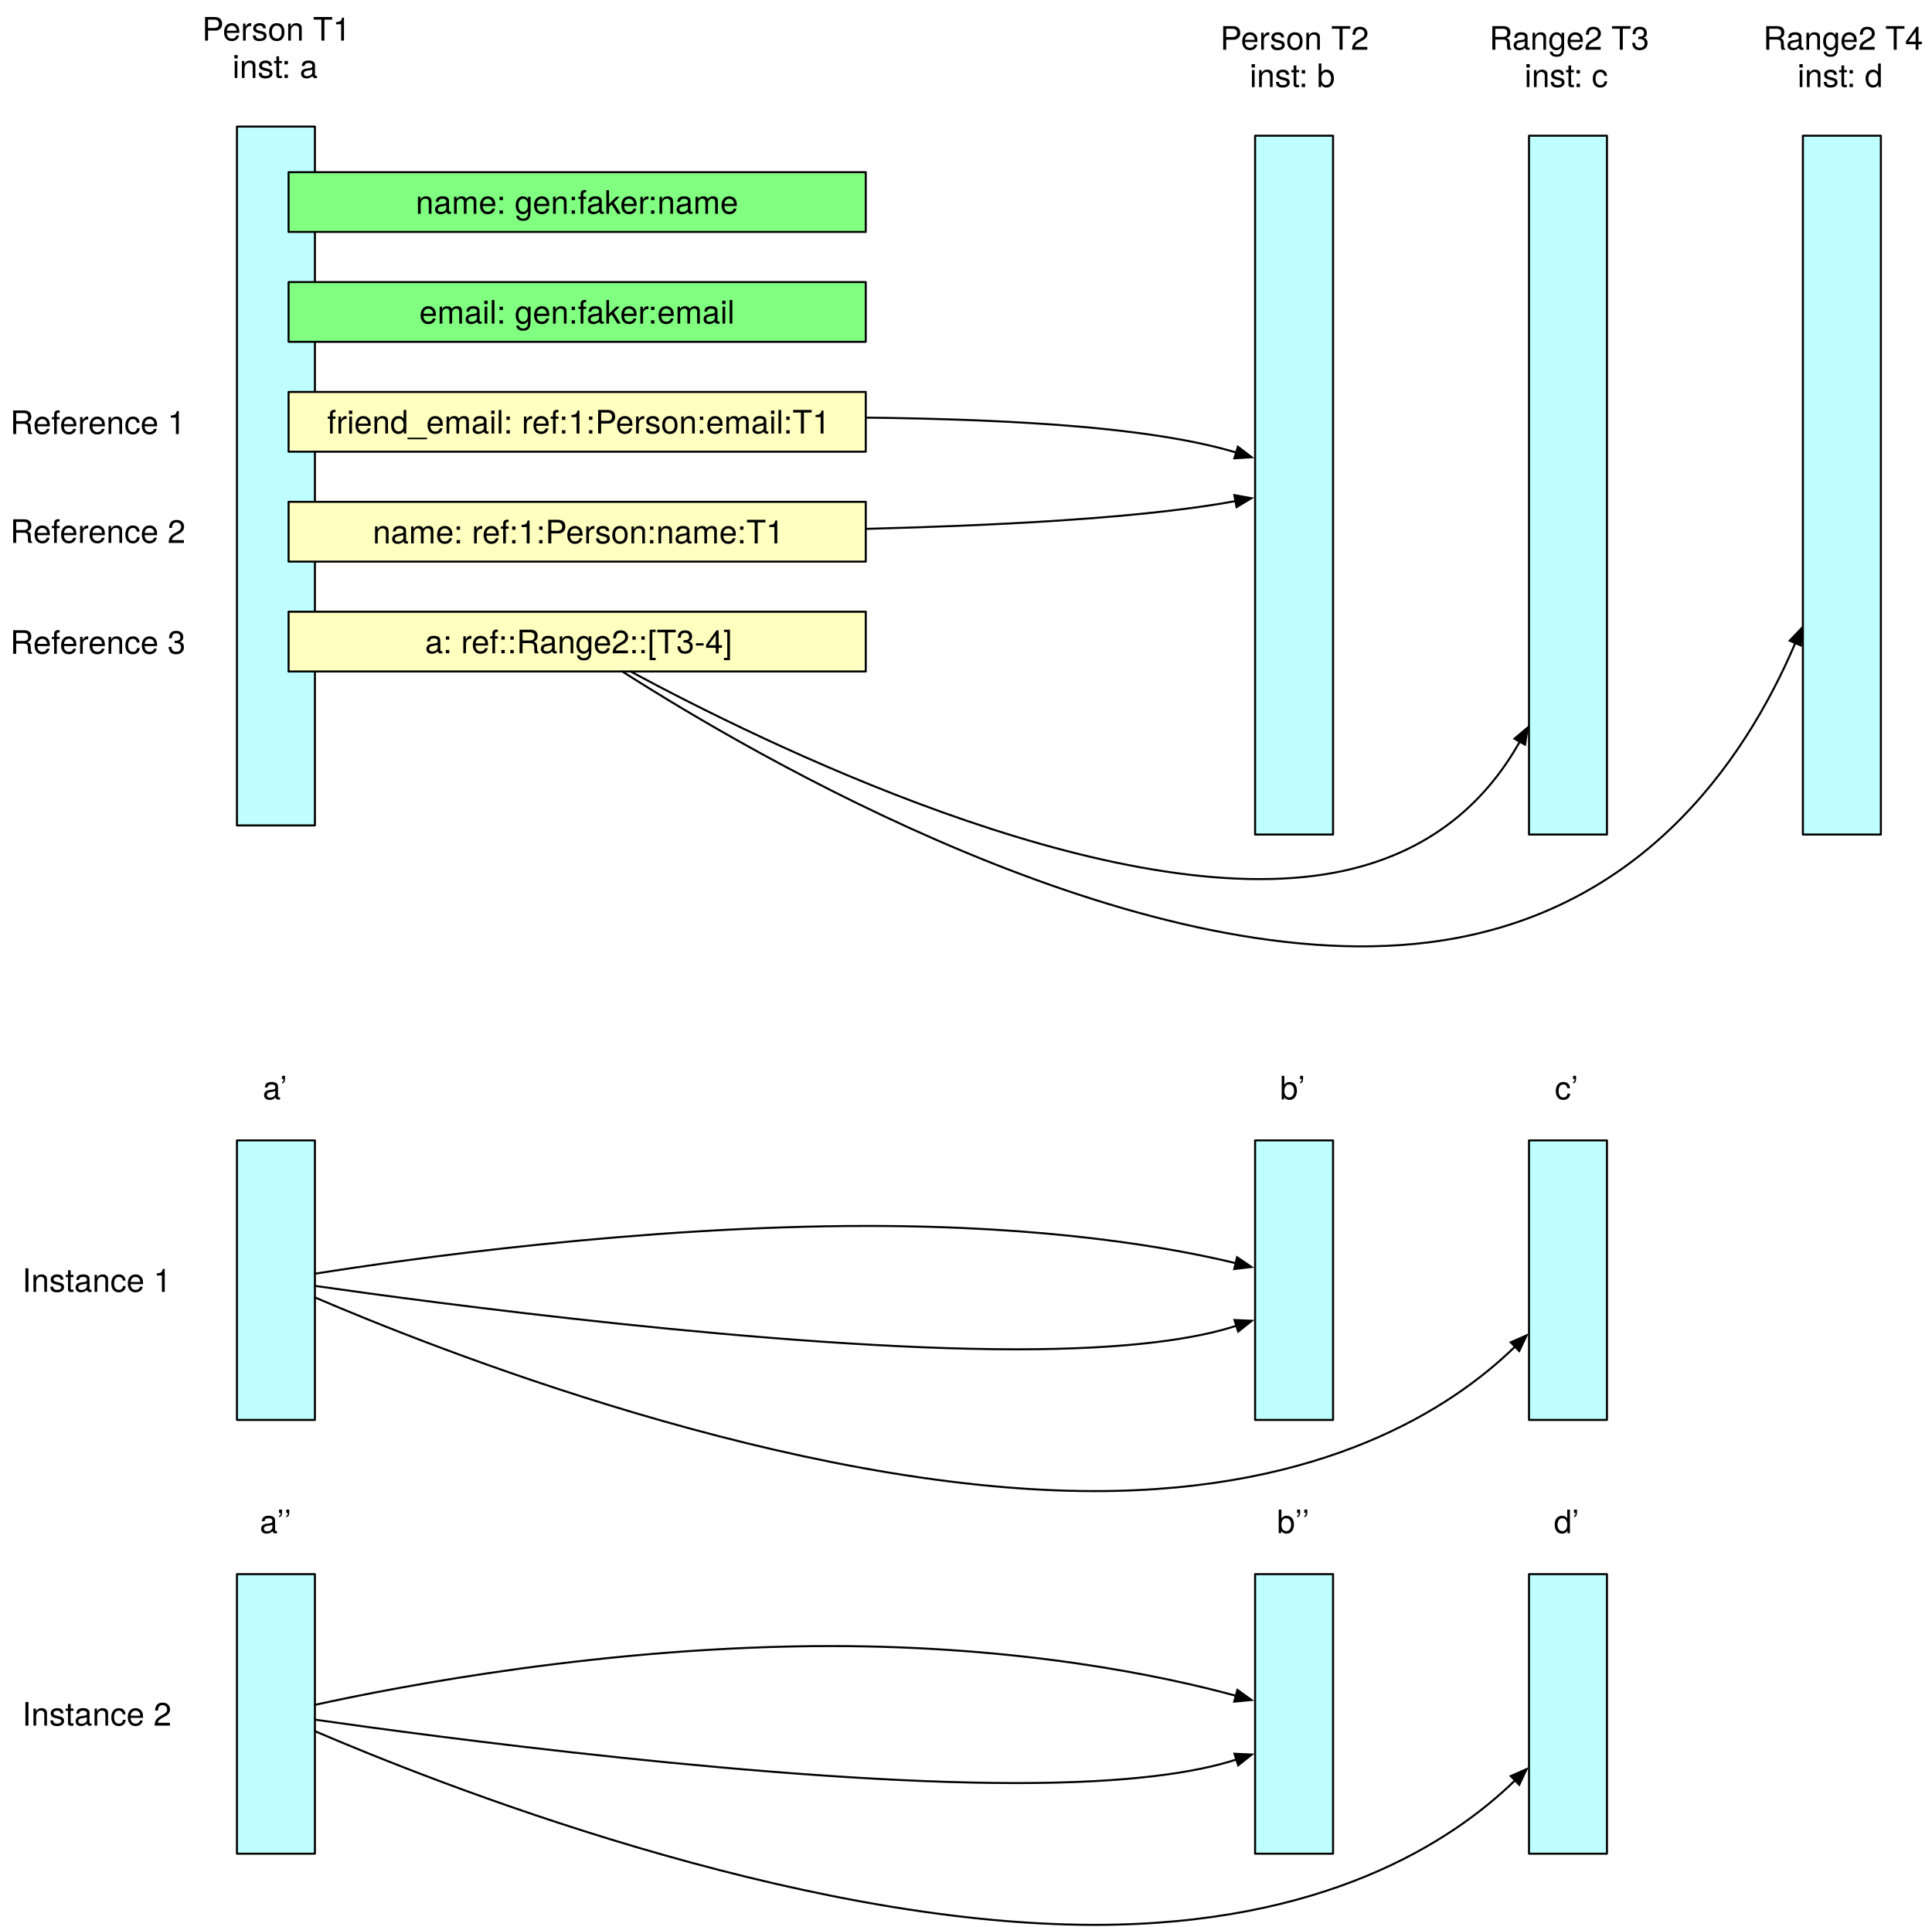
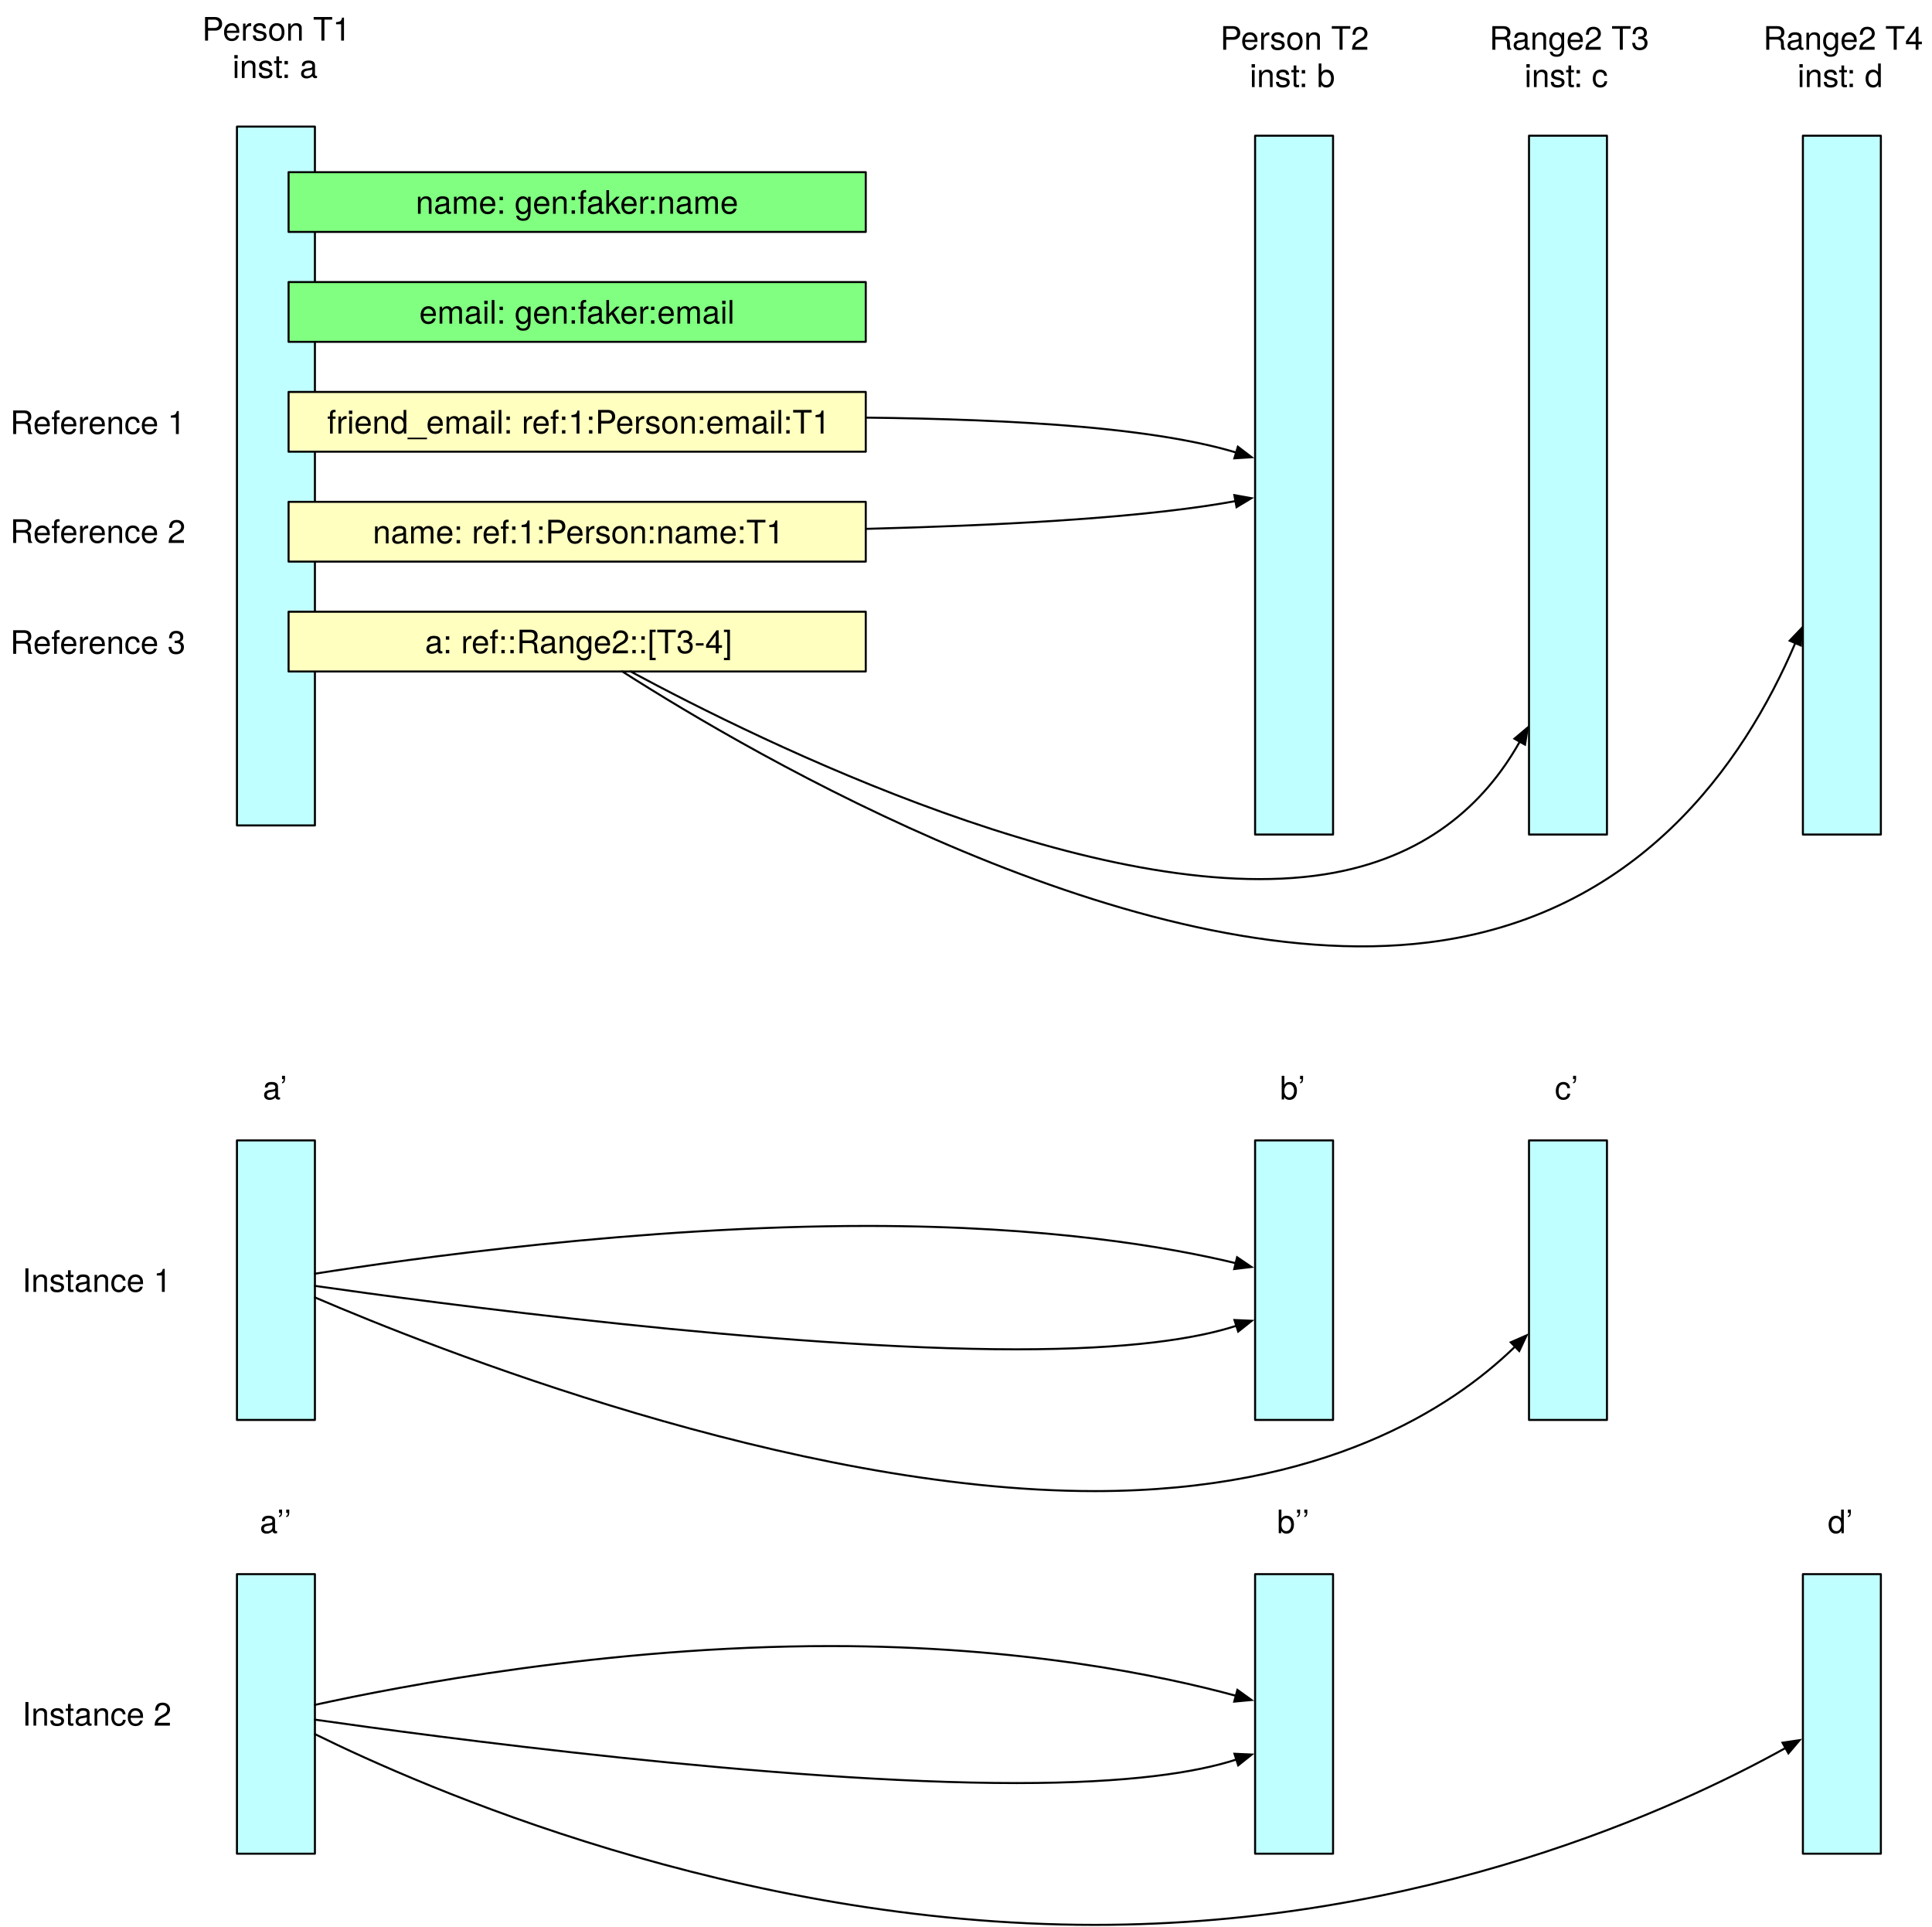
<svg xmlns="http://www.w3.org/2000/svg" version="1.1" viewBox="-874 76 954 951" width="954" height="951">
  <defs>
    <font-face font-family="Helvetica Neue" font-size="16" panose-1="2 0 5 3 0 0 0 2 0 4" units-per-em="1000" underline-position="-100" underline-thickness="50" slope="0" x-height="517" cap-height="714" ascent="951.996" descent="-212.997" font-weight="400">
      <font-face-src>
        <font-face-name name="HelveticaNeue" />
      </font-face-src>
    </font-face>
    <marker orient="auto" overflow="visible" markerUnits="strokeWidth" id="FilledArrow_Marker" stroke-linejoin="miter" stroke-miterlimit="10" viewBox="-1 -4 10 8" markerWidth="10" markerHeight="8" color="black">
      <g>
        <path d="M 8 0 L 0 -3 L 0 3 Z" fill="currentColor" stroke="currentColor" stroke-width="1" />
      </g>
    </marker>
  </defs>
-   <g id="RangeReferenceSolved" fill="none" stroke-opacity="1" stroke="none" fill-opacity="1" stroke-dasharray="none">
+   <g id="RangeReferenceSolved" stroke-opacity="1" fill-opacity="1" stroke="none" stroke-dasharray="none" fill="none">
    <g id="RangeReferenceSolved: Layer 1">
      <g id="Graphic_3">
        <rect x="-757" y="138.5" width="38.5" height="345" fill="#c0ffff" />
        <rect x="-757" y="138.5" width="38.5" height="345" stroke="black" stroke-linecap="round" stroke-linejoin="round" stroke-width="1" />
        <text transform="translate(-752 288)" fill="black" />
      </g>
      <g id="Graphic_5">
        <rect x="-731.5" y="269.5" width="285" height="29.5" fill="#ffffc0" />
        <rect x="-731.5" y="269.5" width="285" height="29.5" stroke="black" stroke-linecap="round" stroke-linejoin="round" stroke-width="1" />
        <text transform="translate(-726.5 275.026)" fill="black">
          <tspan font-family="Helvetica Neue" font-size="16" font-weight="400" fill="black" x="14.068" y="15">friend_email: ref:1:Person:email:T1</tspan>
        </text>
      </g>
      <g id="Graphic_6">
        <rect x="-731.5" y="161" width="285" height="29.5" fill="#80ff80" />
        <rect x="-731.5" y="161" width="285" height="29.5" stroke="black" stroke-linecap="round" stroke-linejoin="round" stroke-width="1" />
        <text transform="translate(-726.5 166.526)" fill="black">
          <tspan font-family="Helvetica Neue" font-size="16" font-weight="400" fill="black" x="57.764" y="15">name: gen:faker:name</tspan>
        </text>
      </g>
      <g id="Graphic_7">
        <rect x="-731.5" y="215.25" width="285" height="29.5" fill="#80ff80" />
        <rect x="-731.5" y="215.25" width="285" height="29.5" stroke="black" stroke-linecap="round" stroke-linejoin="round" stroke-width="1" />
        <text transform="translate(-726.5 220.776)" fill="black">
          <tspan font-family="Helvetica Neue" font-size="16" font-weight="400" fill="black" x="59.556" y="15">email: gen:faker:email</tspan>
        </text>
      </g>
      <g id="Graphic_8">
        <text transform="translate(-774.25 81.052)" fill="black">
          <tspan font-family="Helvetica Neue" font-size="16" font-weight="400" fill="black" x=".052" y="15">Person T1</tspan>
          <tspan font-family="Helvetica Neue" font-size="16" font-weight="400" fill="black" x="15.012" y="33.448">inst: a</tspan>
        </text>
      </g>
      <g id="Graphic_9">
        <rect x="-731.5" y="323.75" width="285" height="29.5" fill="#ffffc0" />
        <rect x="-731.5" y="323.75" width="285" height="29.5" stroke="black" stroke-linecap="round" stroke-linejoin="round" stroke-width="1" />
        <text transform="translate(-726.5 329.276)" fill="black">
          <tspan font-family="Helvetica Neue" font-size="16" font-weight="400" fill="black" x="36.572" y="15">name: ref:1:Person:name:T1</tspan>
        </text>
      </g>
      <g id="Graphic_11">
        <rect x="-731.5" y="378" width="285" height="29.5" fill="#ffffc0" />
        <rect x="-731.5" y="378" width="285" height="29.5" stroke="black" stroke-linecap="round" stroke-linejoin="round" stroke-width="1" />
        <text transform="translate(-726.5 383.526)" fill="black">
          <tspan font-family="Helvetica Neue" font-size="16" font-weight="400" fill="black" x="62.372" y="15">a: ref::Range2::[T3-4]</tspan>
        </text>
      </g>
      <g id="Graphic_12">
        <rect x="-119" y="143" width="38.5" height="345" fill="#c0ffff" />
        <rect x="-119" y="143" width="38.5" height="345" stroke="black" stroke-linecap="round" stroke-linejoin="round" stroke-width="1" />
        <text transform="translate(-114 292.5)" fill="black" />
      </g>
      <g id="Graphic_13">
        <text transform="translate(-138.75 85.552)" fill="black">
          <tspan font-family="Helvetica Neue" font-size="16" font-weight="400" fill="black" x=".176" y="15">Range2 T3</tspan>
          <tspan font-family="Helvetica Neue" font-size="16" font-weight="400" fill="black" x="17.512" y="33.448">inst: c</tspan>
        </text>
      </g>
      <g id="Graphic_15">
        <rect x="16.25" y="143" width="38.5" height="345" fill="#c0ffff" />
        <rect x="16.25" y="143" width="38.5" height="345" stroke="black" stroke-linecap="round" stroke-linejoin="round" stroke-width="1" />
        <text transform="translate(21.25 292.5)" fill="black" />
      </g>
      <g id="Graphic_14">
        <text transform="translate(-3.5 85.552)" fill="black">
          <tspan font-family="Helvetica Neue" font-size="16" font-weight="400" fill="black" x=".176" y="15">Range2 T4</tspan>
          <tspan font-family="Helvetica Neue" font-size="16" font-weight="400" fill="black" x="17.064" y="33.448">inst: d</tspan>
        </text>
      </g>
      <g id="Graphic_18">
        <rect x="-254.25" y="143" width="38.5" height="345" fill="#c0ffff" />
        <rect x="-254.25" y="143" width="38.5" height="345" stroke="black" stroke-linecap="round" stroke-linejoin="round" stroke-width="1" />
        <text transform="translate(-249.25 292.5)" fill="black" />
      </g>
      <g id="Graphic_19">
        <text transform="translate(-271.5 85.552)" fill="black">
          <tspan font-family="Helvetica Neue" font-size="16" font-weight="400" fill="black" x=".052" y="15">Person T2</tspan>
          <tspan font-family="Helvetica Neue" font-size="16" font-weight="400" fill="black" x="14.564" y="33.448">inst: b</tspan>
        </text>
      </g>
      <g id="Line_20">
        <path d="M -446.5 282.176 C -410.334 282.575 -372.496 283.843 -339.818 286.727 C -303.043 289.974 -279.144 294.708 -263.622 299.403" marker-end="url(#FilledArrow_Marker)" stroke="black" stroke-linecap="round" stroke-linejoin="round" stroke-width="1" />
      </g>
      <g id="Line_21">
        <path d="M -446.5 337.098 C -415.011 336.279 -382.209 335.018 -352.545 333.091 C -309.38 330.286 -281.597 326.637 -263.951 323.39" marker-end="url(#FilledArrow_Marker)" stroke="black" stroke-linecap="round" stroke-linejoin="round" stroke-width="1" />
      </g>
      <g id="Line_22">
        <path d="M -562.613 407.5 C -498.162 442.241 -329.956 525.027 -219.818 507.636 C -170.437 499.839 -141.002 473.211 -123.568 442.158" marker-end="url(#FilledArrow_Marker)" stroke="black" stroke-linecap="round" stroke-linejoin="round" stroke-width="1" />
      </g>
      <g id="Line_23">
        <path d="M -566.697 407.5 C -502.673 448.414 -313.63 559.174 -168.909 541.273 C -65.533 528.485 -13.176 453.562 12.49 393.479" marker-end="url(#FilledArrow_Marker)" stroke="black" stroke-linecap="round" stroke-linejoin="round" stroke-width="1" />
      </g>
      <g id="Graphic_25">
        <rect x="-757" y="639" width="38.5" height="138" fill="#c0ffff" />
        <rect x="-757" y="639" width="38.5" height="138" stroke="black" stroke-linecap="round" stroke-linejoin="round" stroke-width="1" />
        <text transform="translate(-752 685)" fill="black" />
      </g>
      <g id="Graphic_26">
        <text transform="translate(-744.75 603.776)" fill="black">
          <tspan font-family="Helvetica Neue" font-size="16" font-weight="400" fill="black" x=".48" y="15">a’</tspan>
        </text>
      </g>
      <g id="Graphic_31">
        <rect x="-119" y="639" width="38.5" height="138" fill="#c0ffff" />
        <rect x="-119" y="639" width="38.5" height="138" stroke="black" stroke-linecap="round" stroke-linejoin="round" stroke-width="1" />
        <text transform="translate(-114 685)" fill="black" />
      </g>
      <g id="Graphic_29">
        <rect x="-254.25" y="639" width="38.5" height="138" fill="#c0ffff" />
        <rect x="-254.25" y="639" width="38.5" height="138" stroke="black" stroke-linecap="round" stroke-linejoin="round" stroke-width="1" />
        <text transform="translate(-249.25 685)" fill="black" />
      </g>
      <g id="Line_28">
        <path d="M -718.5 716.511 C -660.534 741.372 -482.453 812.136 -333.455 812.136 C -220.337 812.136 -157.271 771.351 -125.913 740.828" marker-end="url(#FilledArrow_Marker)" stroke="black" stroke-linecap="round" stroke-linejoin="round" stroke-width="1" />
      </g>
      <g id="Graphic_32">
        <text transform="translate(-242 603.776)" fill="black">
          <tspan font-family="Helvetica Neue" font-size="16" font-weight="400" fill="black" x=".032" y="15">b’</tspan>
        </text>
      </g>
      <g id="Graphic_33">
        <text transform="translate(-106.75 603.776)" fill="black">
          <tspan font-family="Helvetica Neue" font-size="16" font-weight="400" fill="black" x=".48" y="15">c’</tspan>
        </text>
      </g>
      <g id="Line_34">
        <path d="M -718.5 710.823 C -661.348 719.003 -489.343 742.136 -372.091 742.136 C -316.282 742.136 -283.16 736.895 -263.516 730.52" marker-end="url(#FilledArrow_Marker)" stroke="black" stroke-linecap="round" stroke-linejoin="round" stroke-width="1" />
      </g>
      <g id="Graphic_42">
        <rect x="-757" y="853.136" width="38.5" height="138" fill="#c0ffff" />
        <rect x="-757" y="853.136" width="38.5" height="138" stroke="black" stroke-linecap="round" stroke-linejoin="round" stroke-width="1" />
        <text transform="translate(-752 899.1364)" fill="black" />
      </g>
      <g id="Graphic_41">
        <text transform="translate(-745.75 817.9124)" fill="black">
          <tspan font-family="Helvetica Neue" font-size="16" font-weight="400" fill="black" x=".016" y="15">a’’</tspan>
        </text>
      </g>
      <g id="Graphic_40">
-         <rect x="-119" y="853.136" width="38.5" height="138" fill="#c0ffff" />
-         <rect x="-119" y="853.136" width="38.5" height="138" stroke="black" stroke-linecap="round" stroke-linejoin="round" stroke-width="1" />
-         <text transform="translate(-114 899.1364)" fill="black" />
+         <rect x="16.25" y="853.136" width="38.5" height="138" fill="#c0ffff" />
+         <rect x="16.25" y="853.136" width="38.5" height="138" stroke="black" stroke-linecap="round" stroke-linejoin="round" stroke-width="1" />
+         <text transform="translate(21.25 899.1364)" fill="black" />
      </g>
      <g id="Graphic_39">
        <rect x="-254.25" y="853.136" width="38.5" height="138" fill="#c0ffff" />
        <rect x="-254.25" y="853.136" width="38.5" height="138" stroke="black" stroke-linecap="round" stroke-linejoin="round" stroke-width="1" />
        <text transform="translate(-249.25 899.1364)" fill="black" />
      </g>
      <g id="Line_38">
-         <path d="M -718.5 930.647 C -660.534 955.508 -482.453 1026.273 -333.455 1026.273 C -220.337 1026.273 -157.271 985.487 -125.913 954.965" marker-end="url(#FilledArrow_Marker)" stroke="black" stroke-linecap="round" stroke-linejoin="round" stroke-width="1" />
+         <path d="M -718.5 932.098 C -665.694 958.146 -510.642 1026.273 -333.455 1026.273 C -170.203 1026.273 -45.368 968.441 7.645 938.971" marker-end="url(#FilledArrow_Marker)" stroke="black" stroke-linecap="round" stroke-linejoin="round" stroke-width="1" />
      </g>
      <g id="Graphic_37">
        <text transform="translate(-243.5 817.9124)" fill="black">
          <tspan font-family="Helvetica Neue" font-size="16" font-weight="400" fill="black" x=".068" y="15">b’’</tspan>
        </text>
      </g>
      <g id="Graphic_36">
-         <text transform="translate(-106.75 817.9124)" fill="black">
+         <text transform="translate(28.5 817.9124)" fill="black">
          <tspan font-family="Helvetica Neue" font-size="16" font-weight="400" fill="black" x=".032" y="15">d’</tspan>
        </text>
      </g>
      <g id="Line_35">
        <path d="M -718.5 924.96 C -661.348 933.139 -489.343 956.273 -372.091 956.273 C -316.282 956.273 -283.16 951.032 -263.516 944.657" marker-end="url(#FilledArrow_Marker)" stroke="black" stroke-linecap="round" stroke-linejoin="round" stroke-width="1" />
      </g>
      <g id="Line_43">
        <path d="M -718.5 704.809 C -673.647 697.71 -557.483 681.227 -445.727 681.227 C -356.458 681.227 -296.311 691.744 -263.848 699.595" marker-end="url(#FilledArrow_Marker)" stroke="black" stroke-linecap="round" stroke-linejoin="round" stroke-width="1" />
      </g>
      <g id="Line_44">
        <path d="M -718.5 917.664 C -676.963 908.54 -573.765 888.636 -463.977 888.636 C -369.94 888.636 -300.264 903.239 -263.772 913.162" marker-end="url(#FilledArrow_Marker)" stroke="black" stroke-linecap="round" stroke-linejoin="round" stroke-width="1" />
      </g>
      <g id="Graphic_45">
        <text transform="translate(-869 275.276)" fill="black">
          <tspan font-family="Helvetica Neue" font-size="16" font-weight="400" fill="black" x=".032" y="15">Reference 1</tspan>
        </text>
      </g>
      <g id="Graphic_46">
        <text transform="translate(-869 329.026)" fill="black">
          <tspan font-family="Helvetica Neue" font-size="16" font-weight="400" fill="black" x=".032" y="15">Reference 2</tspan>
        </text>
      </g>
      <g id="Graphic_47">
        <text transform="translate(-869 383.776)" fill="black">
          <tspan font-family="Helvetica Neue" font-size="16" font-weight="400" fill="black" x=".032" y="15">Reference 3</tspan>
        </text>
      </g>
      <g id="Graphic_48">
        <text transform="translate(-863.5 698.776)" fill="black">
          <tspan font-family="Helvetica Neue" font-size="16" font-weight="400" fill="black" x=".452" y="15">Instance 1</tspan>
        </text>
      </g>
      <g id="Graphic_49">
        <text transform="translate(-863.5 912.9124)" fill="black">
          <tspan font-family="Helvetica Neue" font-size="16" font-weight="400" fill="black" x=".452" y="15">Instance 2</tspan>
        </text>
      </g>
    </g>
  </g>
</svg>
